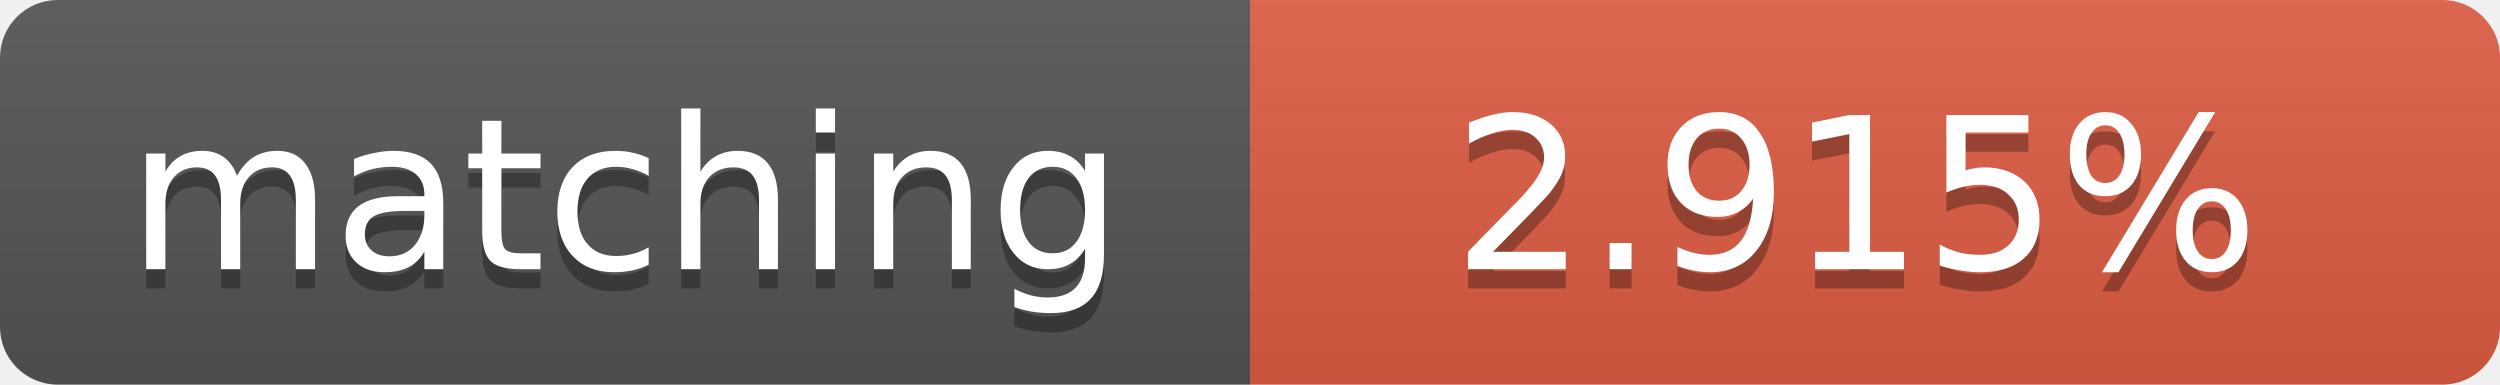
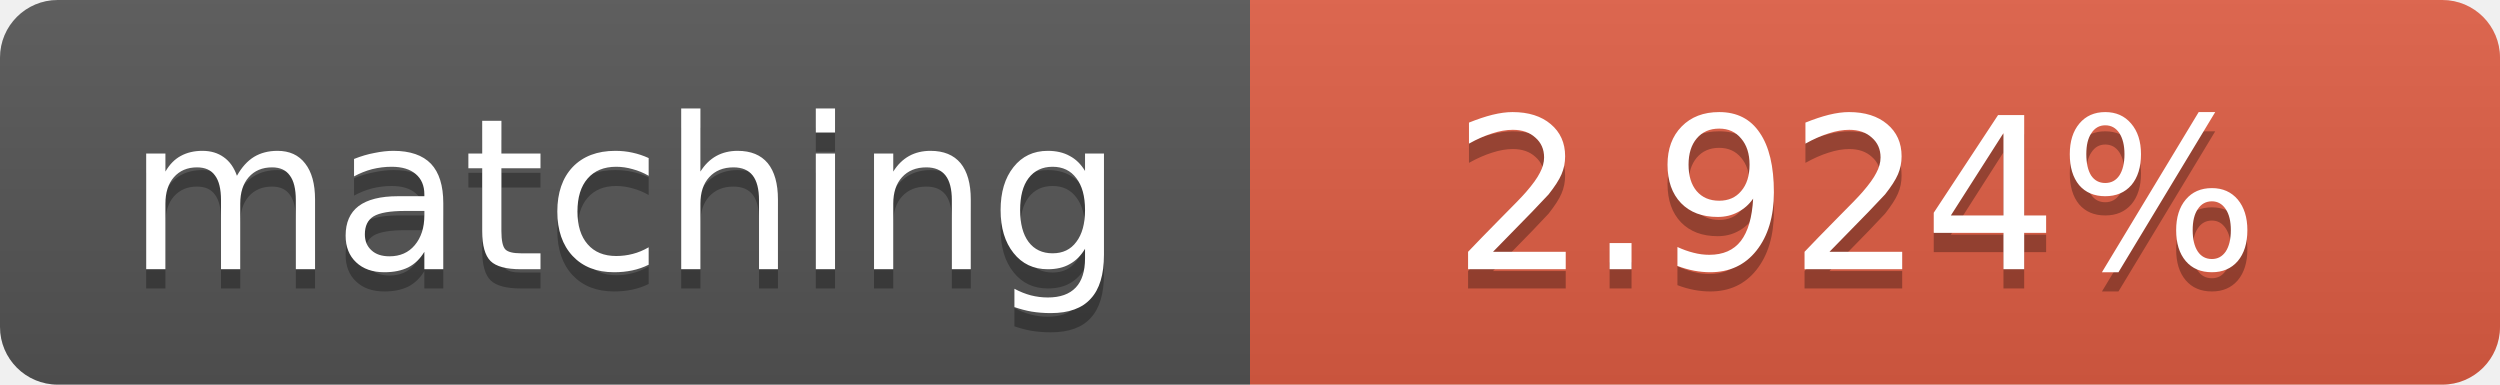
<svg xmlns="http://www.w3.org/2000/svg" width="130" height="20">
  <linearGradient id="b" x2="0" y2="100%">
    <stop offset="0" stop-color="#bbb" stop-opacity=".1" />
    <stop offset="1" stop-opacity=".1" />
  </linearGradient>
  <clipPath id="a">
    <rect width="130" height="20" rx="3" fill="#fff" />
  </clipPath>
  <g clip-path="url(#a)">
    <path fill="#555" d="M0 0h65v20H0z" />
    <path fill="#e05d44" d="M65 0h65v20H65z" />
    <path fill="url(#b)" d="M0 0h130v20H0z" />
  </g>
  <g fill="#fff" text-anchor="middle" font-family="DejaVu Sans,Verdana,Geneva,sans-serif" font-size="11">
    <text x="32.5" y="15" fill="#010101" fill-opacity=".3">matching</text>
    <text x="32.5" y="14">matching</text>
-     <text x="96.5" y="15" fill="#010101" fill-opacity=".3">2.915%</text>
-     <text x="96.5" y="14">2.915%</text>
+     <text x="96.5" y="15" fill="#010101" fill-opacity=".3">2.924%</text>
+     <text x="96.5" y="14">2.924%</text>
  </g>
</svg>
